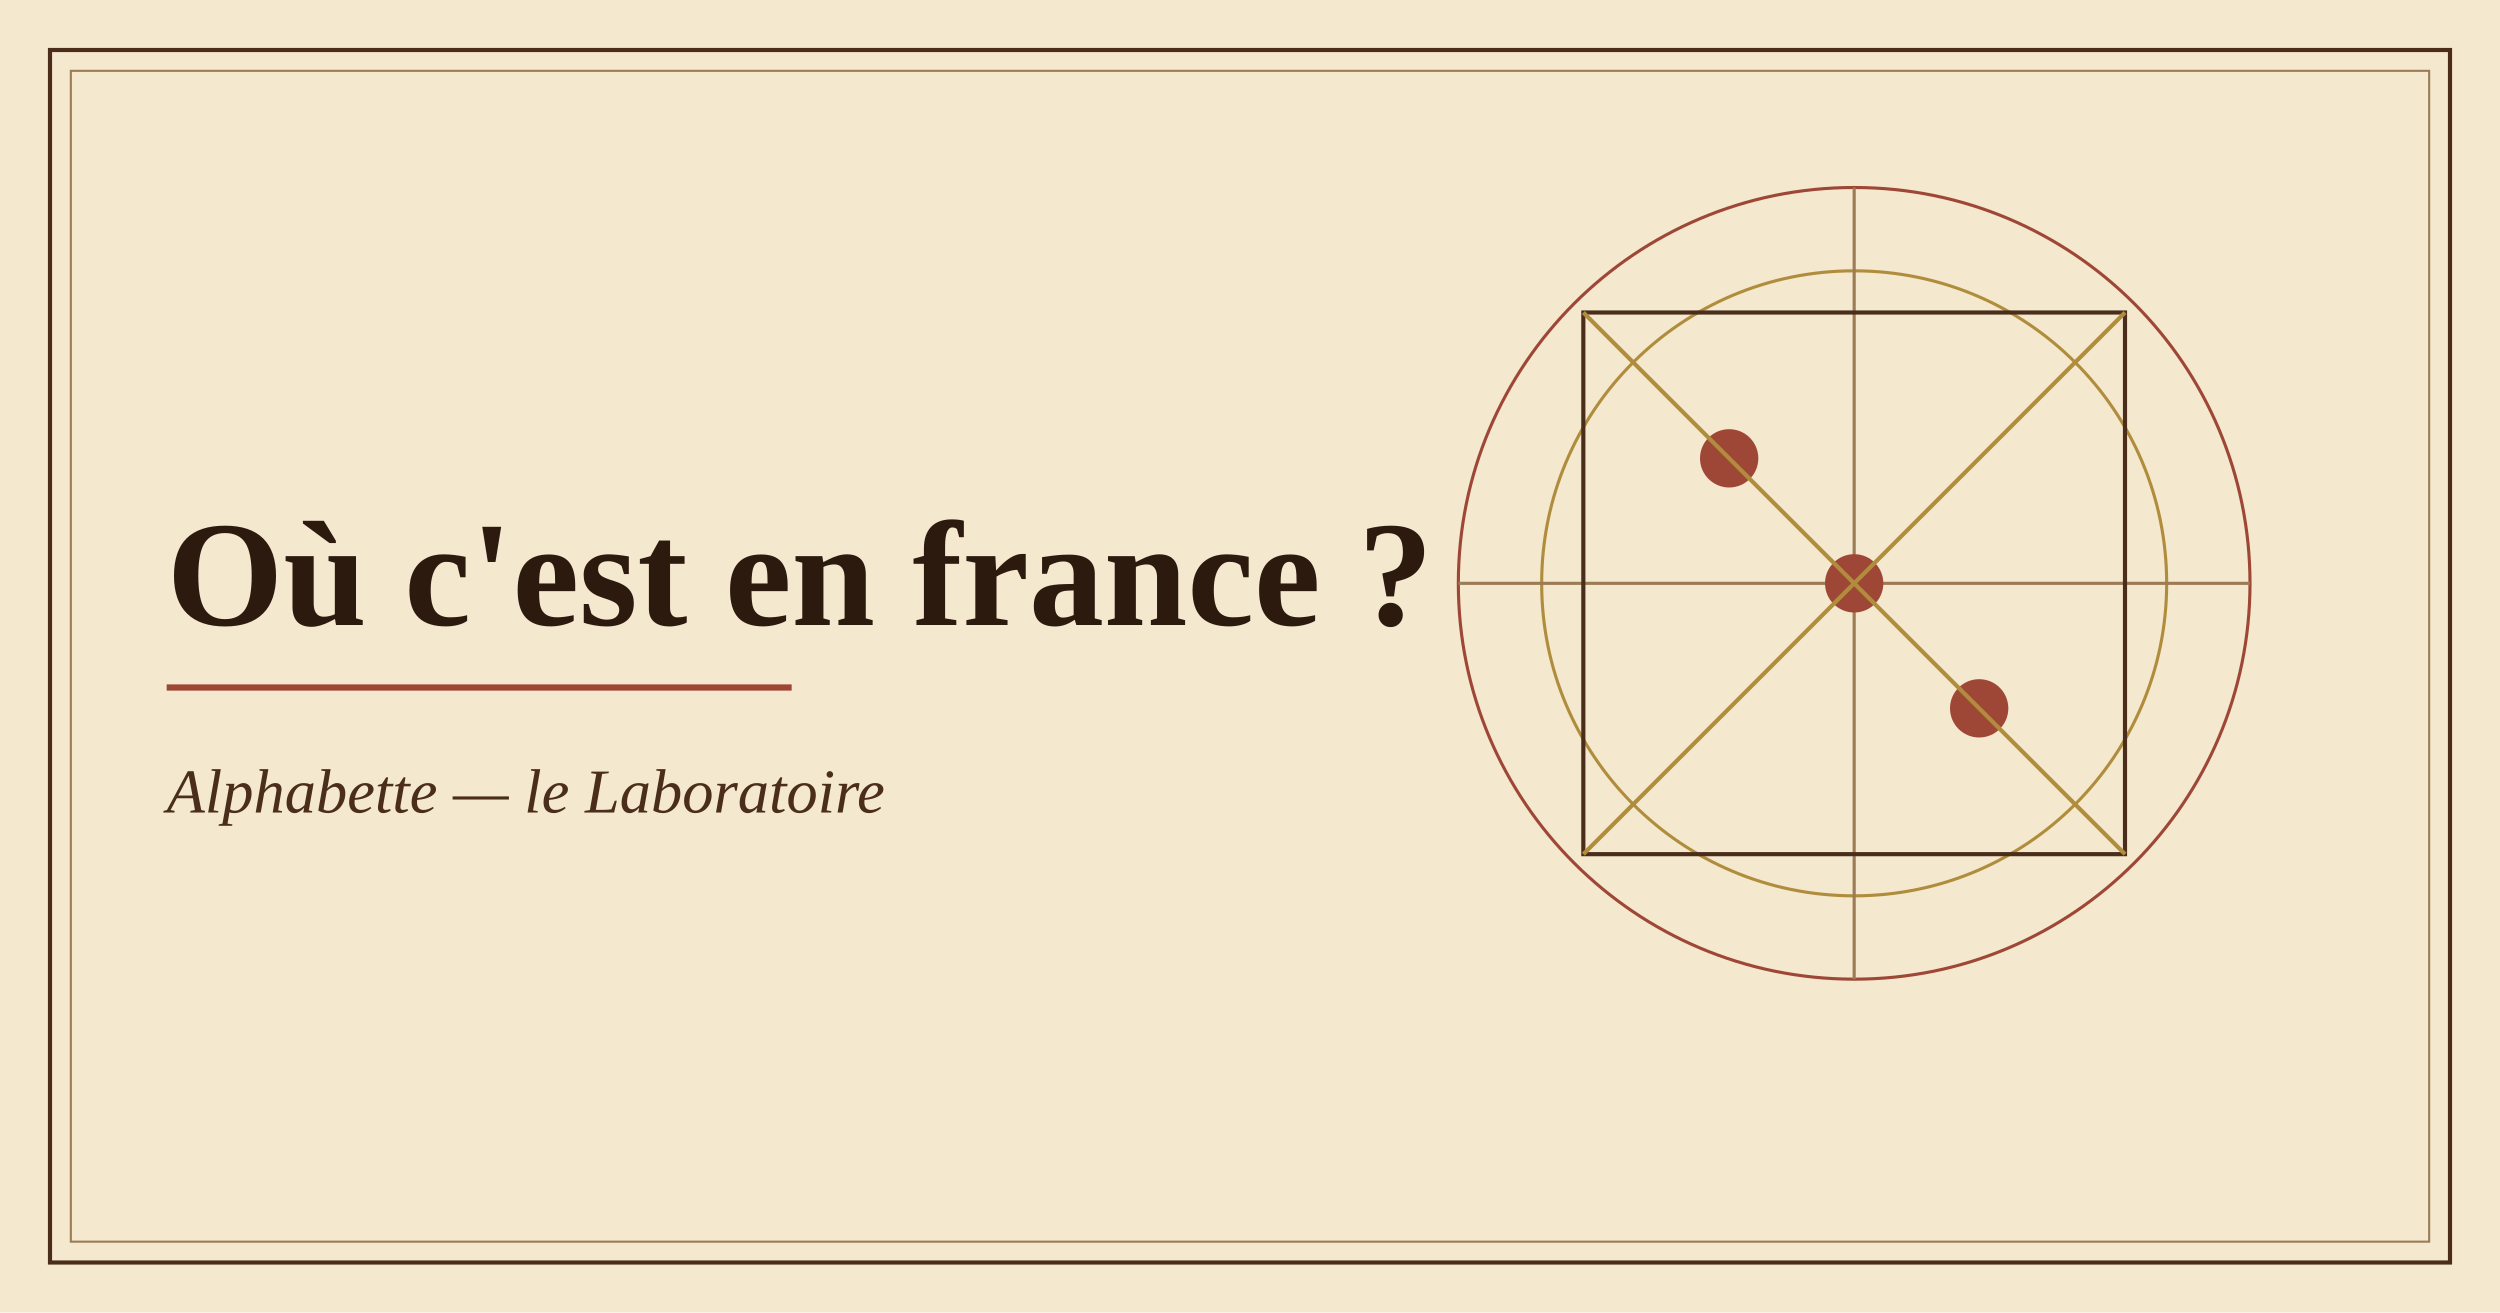
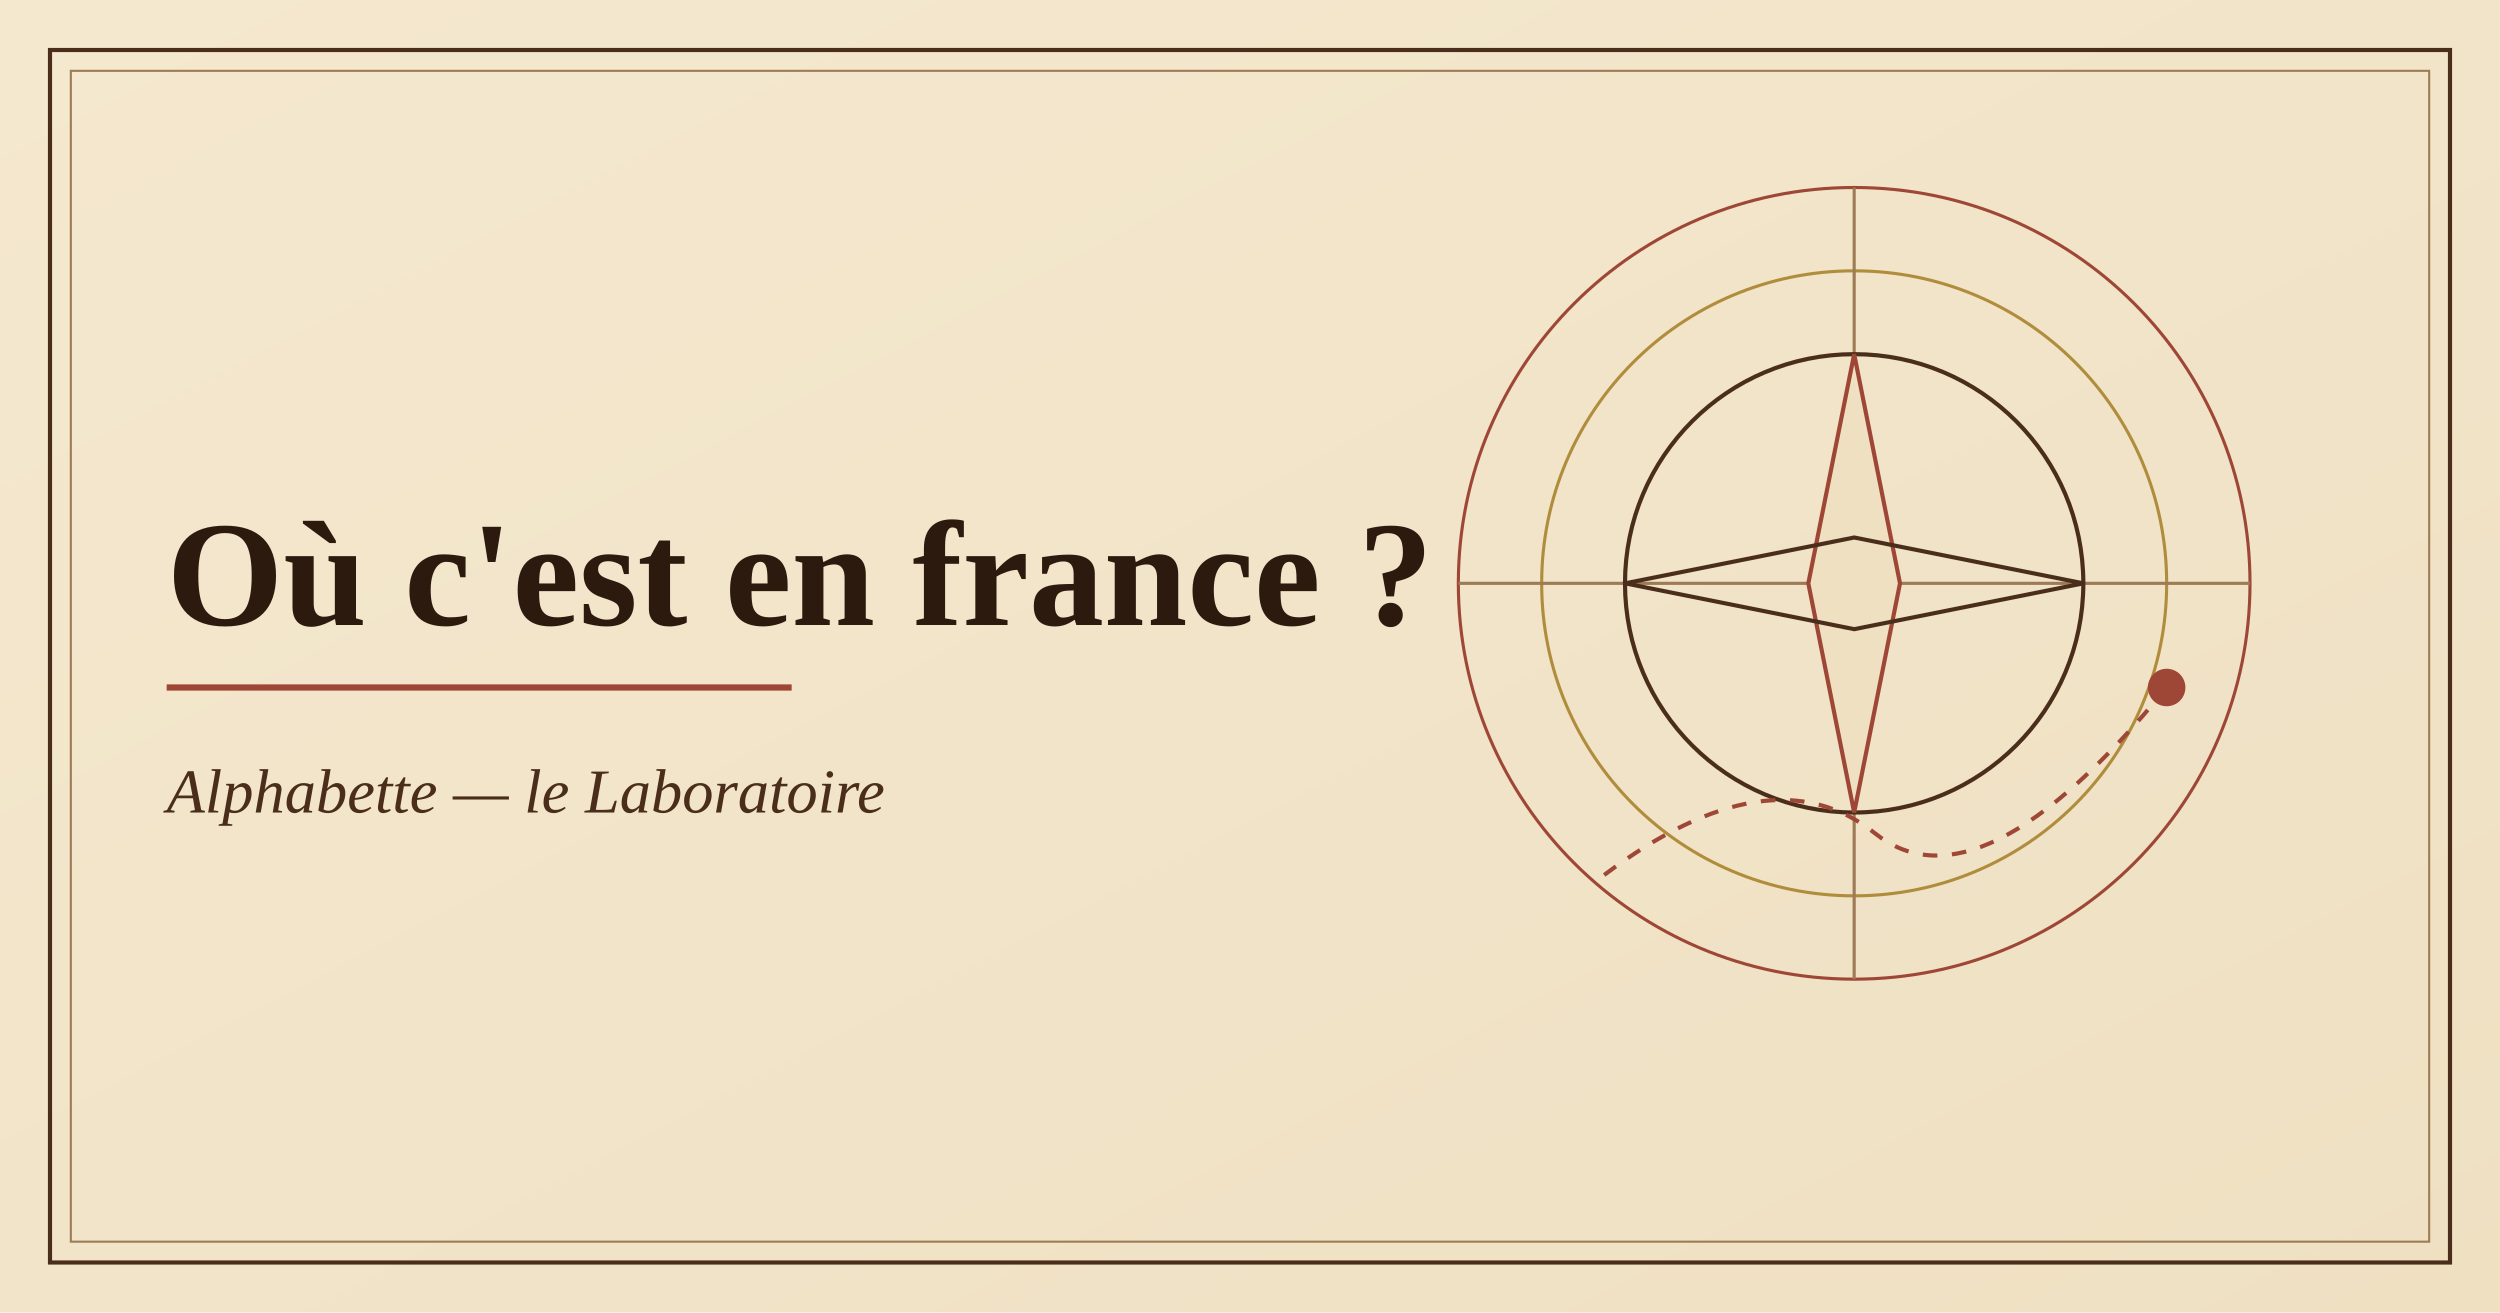
<svg xmlns="http://www.w3.org/2000/svg" viewBox="0 0 1200 630" width="1200" height="630" role="img" aria-label="Illustration de l'application Où c'est en france ?">
-   <rect width="1200" height="630" fill="#f4e8cf" />
+   <defs>
+     <linearGradient id="p" x1="0" y1="0" x2="1" y2="1">
+       <stop offset="0" stop-color="#f4e8cf" />
+       <stop offset="1" stop-color="#efe0c2" />
+     </linearGradient>
+   </defs>
+   <rect width="1200" height="630" fill="url(#p)" />
  <rect x="24" y="24" width="1152" height="582" fill="none" stroke="#4a2e1b" stroke-width="2" />
  <rect x="34" y="34" width="1132" height="562" fill="none" stroke="#9c7b55" stroke-width="1" />
  <g fill="none" stroke="#9e4736" stroke-width="1.5">
    <circle cx="890" cy="280" r="190" />
    <circle cx="890" cy="280" r="150" stroke="#b08d3c" />
    <path d="M700 280h380M890 90v380" stroke="#9c7b55" />
  </g>
-   <rect x="760" y="150" width="260" height="260" fill="none" stroke="#4a2e1b" stroke-width="2" />
-   <circle cx="830" cy="220" r="14" fill="#9e4736" />
-   <circle cx="950" cy="340" r="14" fill="#9e4736" />
-   <circle cx="890" cy="280" r="14" fill="#9e4736" />
-   <path d="M760 150 1020 410M1020 150 760 410" stroke="#b08d3c" stroke-width="2" />
+   <circle cx="890" cy="280" r="110" fill="none" stroke="#4a2e1b" stroke-width="2" />
+   <path d="M890 170l22 110-22 110-22-110z" fill="#efe0c2" stroke="#9e4736" stroke-width="2" />
+   <path d="M780 280l110-22 110 22-110 22z" fill="none" stroke="#4a2e1b" stroke-width="2" />
+   <path d="M770 420Q850 360 900 400T1040 330" fill="none" stroke="#9e4736" stroke-width="2" stroke-dasharray="7 7" />
+   <circle cx="1040" cy="330" r="9" fill="#9e4736" />
  <text x="80" y="300" font-family="Georgia,'Times New Roman',serif" font-size="72" font-weight="700" fill="#2c1a0e">Où c'est en france ?</text>
  <path d="M80 330h300" stroke="#9e4736" stroke-width="3" />
  <text x="80" y="390" font-family="Georgia,'Times New Roman',serif" font-size="30" font-style="italic" fill="#4a2e1b">Alphabette — le Laboratoire</text>
</svg>
